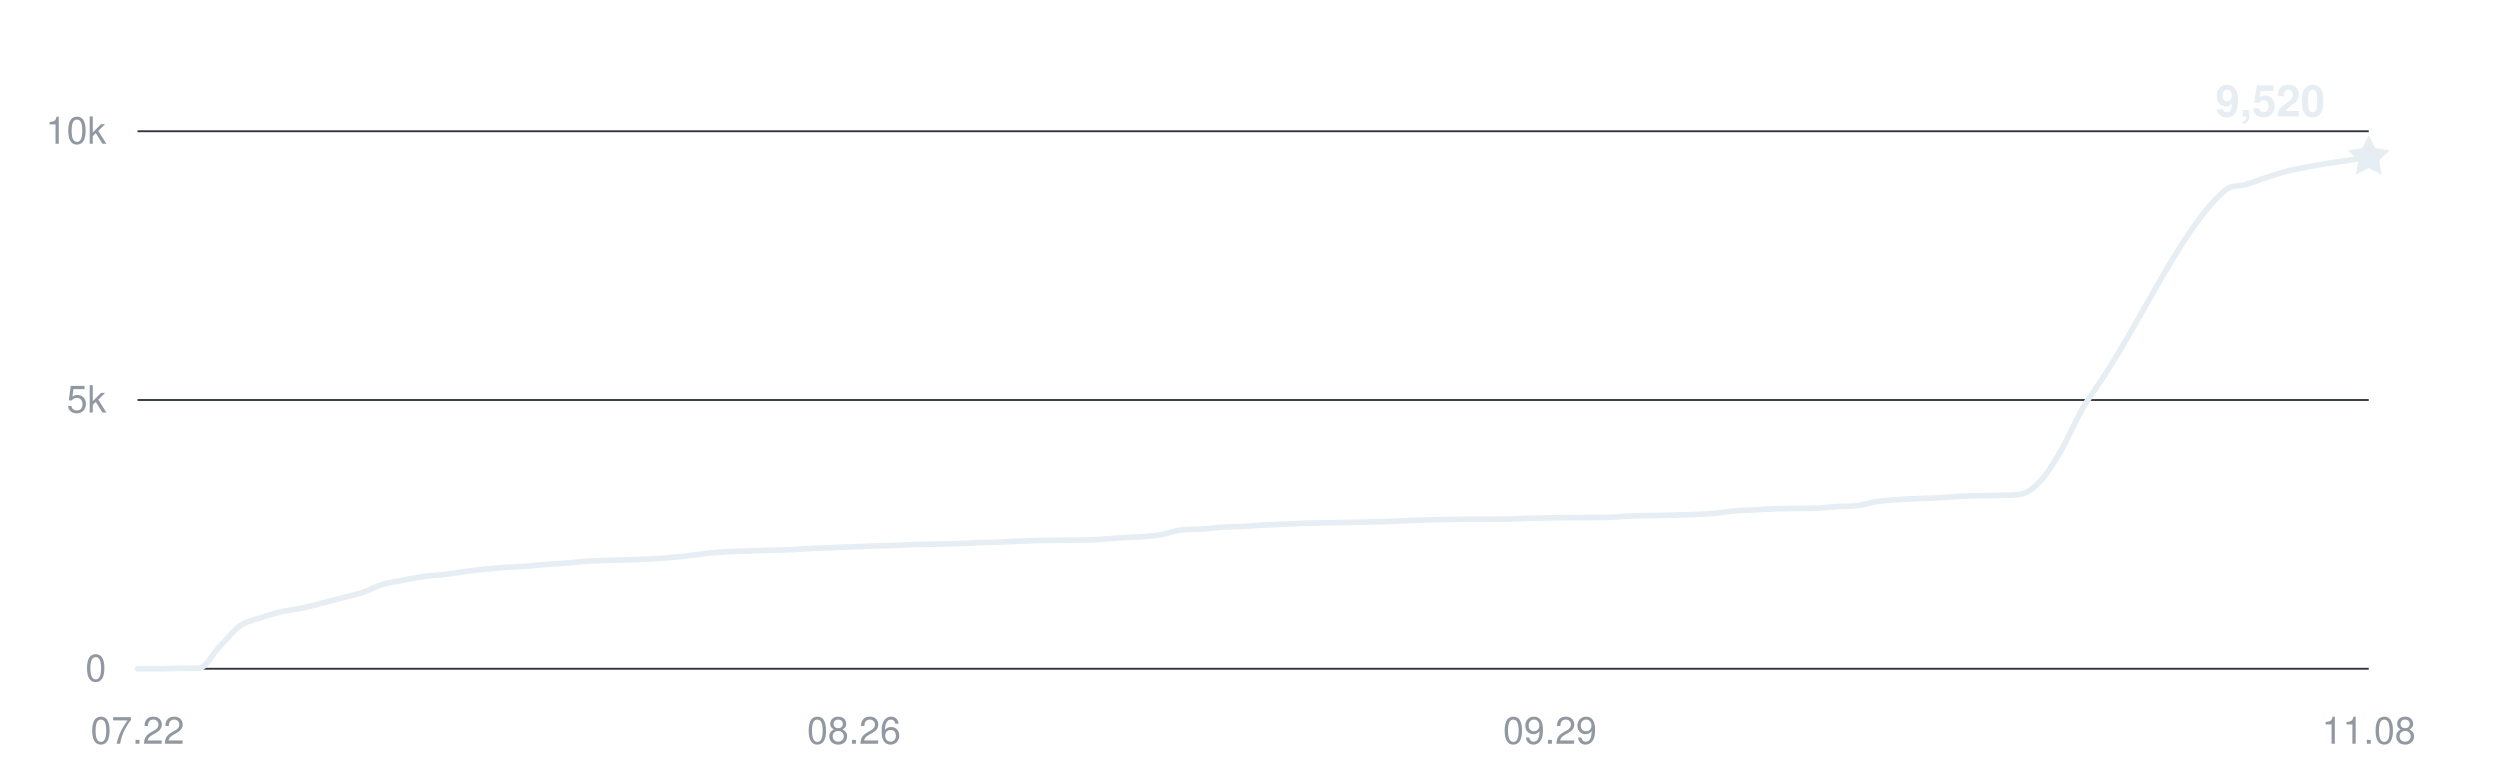
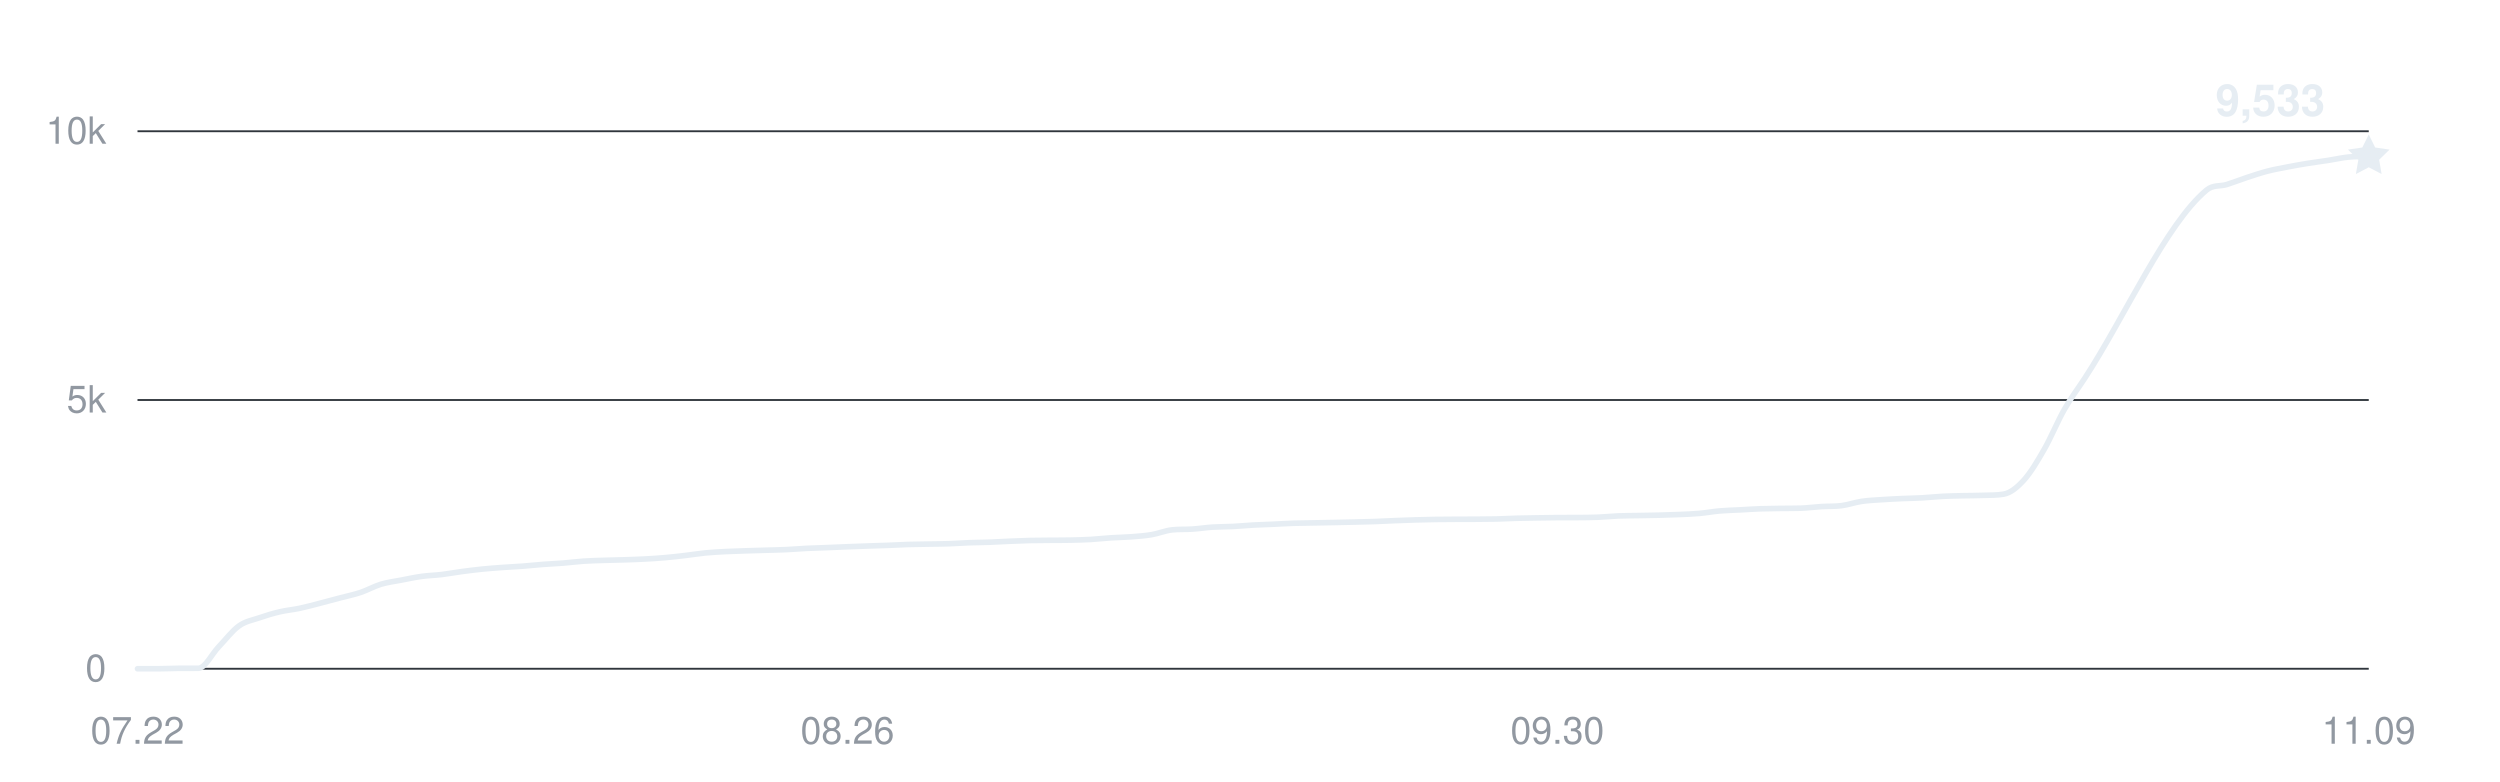
<svg xmlns="http://www.w3.org/2000/svg" width="800" height="250" viewBox="0 0 800 250" role="img" aria-labelledby="title desc">
  <g fill="#9198a1" font-family="-apple-system,BlinkMacSystemFont,Segoe UI,Helvetica,Arial,sans-serif" font-size="12">
    <path d="M44 214H758" stroke="#30363d" stroke-width="0.6" />
    <text x="34" y="218" text-anchor="end">0</text>
    <path d="M44 128H758" stroke="#30363d" stroke-width="0.6" />
    <text x="34" y="132" text-anchor="end">5k</text>
    <path d="M44 42H758" stroke="#30363d" stroke-width="0.6" />
    <text x="34" y="46" text-anchor="end">10k</text>
    <text x="44" y="238" text-anchor="middle">07.22</text>
-     <text x="273.266" y="238" text-anchor="middle">08.26</text>
-     <text x="495.982" y="238" text-anchor="middle">09.29</text>
-     <text x="758" y="238" text-anchor="middle">11.08</text>
-     <path d="M44,214 C46.18,214 48.37,214 50.55,214 C52.73,214 54.92,213.88 57.1,213.86 C59.28,213.85 61.47,213.86 63.65,213.85 C65.83,213.83 68.02,209.26 70.2,207 C72.39,204.74 74.57,201.86 76.75,200.31 C78.94,198.76 81.12,198.46 83.3,197.71 C85.49,196.96 87.67,196.31 89.85,195.8 C92.04,195.29 94.22,195.11 96.4,194.65 C98.59,194.19 100.77,193.59 102.95,193.03 C105.14,192.48 107.32,191.89 109.5,191.31 C111.69,190.74 113.87,190.3 116.06,189.58 C118.24,188.85 120.42,187.62 122.61,186.96 C124.79,186.31 126.97,186.06 129.16,185.64 C131.34,185.22 133.52,184.75 135.71,184.45 C137.89,184.15 140.07,184.11 142.26,183.85 C144.44,183.59 146.62,183.17 148.81,182.89 C150.99,182.6 153.17,182.33 155.36,182.11 C157.54,181.89 159.72,181.74 161.91,181.58 C164.09,181.42 166.28,181.33 168.46,181.17 C170.64,181 172.83,180.76 175.01,180.6 C177.19,180.43 179.38,180.36 181.56,180.18 C183.74,180.01 185.93,179.71 188.11,179.57 C190.29,179.42 192.48,179.38 194.66,179.31 C196.84,179.24 199.03,179.2 201.21,179.14 C203.39,179.07 205.58,179.01 207.76,178.89 C209.94,178.78 212.13,178.64 214.31,178.45 C216.5,178.26 218.68,178.01 220.86,177.76 C223.05,177.51 225.23,177.14 227.41,176.93 C229.6,176.72 231.78,176.62 233.96,176.5 C236.15,176.39 238.33,176.33 240.51,176.26 C242.7,176.19 244.88,176.14 247.06,176.07 C249.25,176.01 251.43,175.97 253.61,175.87 C255.8,175.77 257.98,175.58 260.17,175.47 C262.35,175.37 264.53,175.32 266.72,175.23 C268.9,175.15 271.08,175.04 273.27,174.96 C275.45,174.87 277.63,174.79 279.82,174.72 C282,174.64 284.18,174.59 286.37,174.51 C288.55,174.43 290.73,174.3 292.92,174.23 C295.1,174.17 297.28,174.15 299.47,174.11 C301.65,174.07 303.83,174.07 306.02,173.99 C308.2,173.92 310.39,173.75 312.57,173.67 C314.75,173.59 316.94,173.59 319.12,173.51 C321.3,173.43 323.49,173.29 325.67,173.2 C327.85,173.11 330.04,173.01 332.22,172.96 C334.4,172.91 336.59,172.91 338.77,172.89 C340.95,172.87 343.14,172.89 345.32,172.84 C347.5,172.79 349.69,172.74 351.87,172.62 C354.06,172.49 356.24,172.24 358.42,172.1 C360.61,171.96 362.79,171.94 364.97,171.77 C367.16,171.6 369.34,171.46 371.52,171.09 C373.71,170.72 375.89,169.8 378.07,169.56 C380.26,169.31 382.44,169.46 384.62,169.31 C386.81,169.17 388.99,168.82 391.17,168.68 C393.36,168.54 395.54,168.58 397.72,168.47 C399.91,168.36 402.09,168.14 404.28,168.02 C406.46,167.9 408.64,167.85 410.83,167.75 C413.01,167.65 415.19,167.51 417.38,167.44 C419.56,167.37 421.74,167.36 423.93,167.32 C426.11,167.28 428.29,167.24 430.48,167.2 C432.66,167.16 434.84,167.11 437.03,167.06 C439.21,167.01 441.39,166.97 443.58,166.89 C445.76,166.81 447.94,166.68 450.13,166.6 C452.31,166.51 454.5,166.44 456.68,166.37 C458.86,166.31 461.05,166.25 463.23,166.22 C465.41,166.18 467.6,166.18 469.78,166.17 C471.96,166.16 474.15,166.16 476.33,166.15 C478.51,166.14 480.7,166.13 482.88,166.08 C485.06,166.03 487.25,165.9 489.43,165.84 C491.61,165.78 493.8,165.75 495.98,165.72 C498.17,165.69 500.35,165.65 502.53,165.63 C504.72,165.62 506.9,165.63 509.08,165.62 C511.27,165.6 513.45,165.6 515.63,165.51 C517.82,165.43 520,165.19 522.18,165.1 C524.37,165.01 526.55,165.02 528.73,164.98 C530.92,164.94 533.1,164.91 535.28,164.86 C537.47,164.81 539.65,164.75 541.83,164.65 C544.02,164.56 546.2,164.48 548.39,164.29 C550.57,164.1 552.75,163.69 554.94,163.5 C557.12,163.31 559.3,163.27 561.49,163.16 C563.67,163.04 565.85,162.89 568.04,162.81 C570.22,162.74 572.4,162.72 574.59,162.69 C576.77,162.66 578.95,162.69 581.14,162.62 C583.32,162.55 585.5,162.24 587.69,162.11 C589.87,161.97 592.06,162.09 594.24,161.82 C596.42,161.54 598.61,160.76 600.79,160.44 C602.97,160.12 605.16,160.04 607.34,159.89 C609.52,159.74 611.71,159.64 613.89,159.54 C616.07,159.45 618.26,159.42 620.44,159.3 C622.62,159.18 624.81,158.93 626.99,158.82 C629.17,158.71 631.36,158.68 633.54,158.63 C635.72,158.58 637.91,158.6 640.09,158.51 C642.28,158.43 644.46,158.51 646.64,158.13 C648.83,157.76 651.01,156.02 653.19,153.63 C655.38,151.24 657.56,147.57 659.74,143.79 C661.93,140.01 664.11,134.73 666.29,130.94 C668.48,127.15 670.66,124.36 672.84,121.03 C685.94,101.1 699.05,71.69 712.15,60.85 C714.33,59.05 716.51,59.72 718.7,59.05 C720.88,58.37 723.06,57.5 725.25,56.79 C727.43,56.08 729.61,55.34 731.8,54.78 C733.98,54.22 736.17,53.84 738.35,53.42 C740.53,53 742.72,52.62 744.9,52.27 C747.08,51.92 749.27,51.66 751.45,51.32 C753.63,50.99 755.82,50.61 758,50.26" fill="none" stroke="#e6edf3" stroke-width="1.8" stroke-linecap="round" stroke-linejoin="round" />
-     <path d="M0 -7 L2.06 -2.83 L6.66 -2.16 L3.33 1.08 L4.11 5.66 L0 3.5 L-4.11 5.66 L-3.33 1.08 L-6.66 -2.16 L-2.06 -2.83 Z" transform="translate(758 50.256)" fill="#e6edf3" />
-     <text x="744" y="37.256" text-anchor="end" fill="#e6edf3" font-size="14" font-weight="600">9,520</text>
+     <text x="271.182" y="238" text-anchor="middle">08.26</text>
+     <text x="498.364" y="238" text-anchor="middle">09.30</text>
+     <text x="758" y="238" text-anchor="middle">11.09</text>
+     <path d="M44,214 C46.16,214 48.33,214 50.49,214 C52.65,214 54.82,213.88 56.98,213.86 C59.15,213.85 61.31,213.86 63.47,213.85 C65.64,213.83 67.8,209.26 69.96,207 C72.13,204.74 74.29,201.86 76.45,200.31 C78.62,198.76 80.78,198.46 82.95,197.71 C85.11,196.96 87.27,196.31 89.44,195.8 C91.6,195.29 93.76,195.11 95.93,194.65 C98.09,194.19 100.25,193.59 102.42,193.03 C104.58,192.48 106.75,191.89 108.91,191.31 C111.07,190.74 113.24,190.3 115.4,189.58 C117.56,188.85 119.73,187.62 121.89,186.96 C124.05,186.31 126.22,186.06 128.38,185.64 C130.55,185.22 132.71,184.75 134.87,184.45 C137.04,184.15 139.2,184.11 141.36,183.85 C143.53,183.59 145.69,183.17 147.85,182.89 C150.02,182.6 152.18,182.33 154.35,182.11 C156.51,181.89 158.67,181.74 160.84,181.58 C163,181.42 165.16,181.33 167.33,181.17 C169.49,181 171.65,180.76 173.82,180.6 C175.98,180.43 178.15,180.36 180.31,180.18 C182.47,180.01 184.64,179.71 186.8,179.57 C188.96,179.42 191.13,179.38 193.29,179.31 C195.45,179.24 197.62,179.2 199.78,179.14 C201.95,179.07 204.11,179.01 206.27,178.89 C208.44,178.78 210.6,178.64 212.76,178.45 C214.93,178.26 217.09,178.01 219.25,177.76 C221.42,177.51 223.58,177.14 225.75,176.93 C227.91,176.72 230.07,176.62 232.24,176.5 C234.4,176.39 236.56,176.33 238.73,176.26 C240.89,176.19 243.05,176.14 245.22,176.07 C247.38,176.01 249.55,175.97 251.71,175.87 C253.87,175.77 256.04,175.58 258.2,175.47 C260.36,175.37 262.53,175.32 264.69,175.23 C266.85,175.15 269.02,175.04 271.18,174.96 C273.35,174.87 275.51,174.79 277.67,174.72 C279.84,174.64 282,174.59 284.16,174.51 C286.33,174.43 288.49,174.3 290.65,174.23 C292.82,174.17 294.98,174.15 297.15,174.11 C299.31,174.07 301.47,174.07 303.64,173.99 C305.8,173.92 307.96,173.75 310.13,173.67 C312.29,173.59 314.45,173.59 316.62,173.51 C318.78,173.43 320.95,173.29 323.11,173.2 C325.27,173.11 327.44,173.01 329.6,172.96 C331.76,172.91 333.93,172.91 336.09,172.89 C338.25,172.87 340.42,172.89 342.58,172.84 C344.75,172.79 346.91,172.74 349.07,172.62 C351.24,172.49 353.4,172.24 355.56,172.1 C357.73,171.96 359.89,171.94 362.05,171.77 C364.22,171.6 366.38,171.46 368.55,171.09 C370.71,170.72 372.87,169.8 375.04,169.56 C377.2,169.31 379.36,169.46 381.53,169.31 C383.69,169.17 385.85,168.82 388.02,168.68 C390.18,168.54 392.35,168.58 394.51,168.47 C396.67,168.36 398.84,168.14 401,168.02 C403.16,167.9 405.33,167.85 407.49,167.75 C409.65,167.65 411.82,167.51 413.98,167.44 C416.15,167.37 418.31,167.36 420.47,167.32 C422.64,167.28 424.8,167.24 426.96,167.2 C429.13,167.16 431.29,167.11 433.45,167.06 C435.62,167.01 437.78,166.97 439.95,166.89 C442.11,166.81 444.27,166.68 446.44,166.6 C448.6,166.51 450.76,166.44 452.93,166.37 C455.09,166.31 457.25,166.25 459.42,166.22 C461.58,166.18 463.75,166.18 465.91,166.17 C468.07,166.16 470.24,166.16 472.4,166.15 C474.56,166.14 476.73,166.13 478.89,166.08 C481.05,166.03 483.22,165.9 485.38,165.84 C487.55,165.78 489.71,165.75 491.87,165.72 C494.04,165.69 496.2,165.65 498.36,165.63 C500.53,165.62 502.69,165.63 504.85,165.62 C507.02,165.6 509.18,165.6 511.35,165.51 C513.51,165.43 515.67,165.19 517.84,165.1 C520,165.01 522.16,165.02 524.33,164.98 C526.49,164.94 528.65,164.91 530.82,164.86 C532.98,164.81 535.15,164.75 537.31,164.65 C539.47,164.56 541.64,164.48 543.8,164.29 C545.96,164.1 548.13,163.69 550.29,163.5 C552.45,163.31 554.62,163.27 556.78,163.16 C558.95,163.04 561.11,162.89 563.27,162.81 C565.44,162.74 567.6,162.72 569.76,162.69 C571.93,162.66 574.09,162.69 576.25,162.62 C578.42,162.55 580.58,162.24 582.75,162.11 C584.91,161.97 587.07,162.09 589.24,161.82 C591.4,161.54 593.56,160.76 595.73,160.44 C597.89,160.12 600.05,160.04 602.22,159.89 C604.38,159.74 606.55,159.64 608.71,159.54 C610.87,159.45 613.04,159.42 615.2,159.3 C617.36,159.18 619.53,158.93 621.69,158.82 C623.85,158.71 626.02,158.68 628.18,158.63 C630.35,158.58 632.51,158.6 634.67,158.51 C636.84,158.43 639,158.51 641.16,158.13 C643.33,157.76 645.49,156.02 647.65,153.63 C649.82,151.24 651.98,147.57 654.15,143.79 C656.31,140.01 658.47,134.73 660.64,130.94 C662.8,127.15 664.96,124.36 667.13,121.03 C680.11,101.1 693.09,71.69 706.07,60.85 C708.24,59.05 710.4,59.72 712.56,59.05 C714.73,58.37 716.89,57.5 719.05,56.79 C721.22,56.08 723.38,55.34 725.55,54.78 C727.71,54.22 729.87,53.84 732.04,53.42 C734.2,53 736.36,52.62 738.53,52.27 C740.69,51.92 742.85,51.66 745.02,51.32 C747.18,50.99 749.35,50.47 751.51,50.26 C753.67,50.04 755.84,50.11 758,50.03" fill="none" stroke="#e6edf3" stroke-width="1.8" stroke-linecap="round" stroke-linejoin="round" />
+     <path d="M0 -7 L2.06 -2.83 L6.66 -2.16 L3.33 1.08 L4.11 5.66 L0 3.5 L-4.11 5.66 L-3.33 1.08 L-6.66 -2.16 L-2.06 -2.83 Z" transform="translate(758 50.0324)" fill="#e6edf3" />
+     <text x="744" y="37.032" text-anchor="end" fill="#e6edf3" font-size="14" font-weight="600">9,533</text>
  </g>
</svg>
